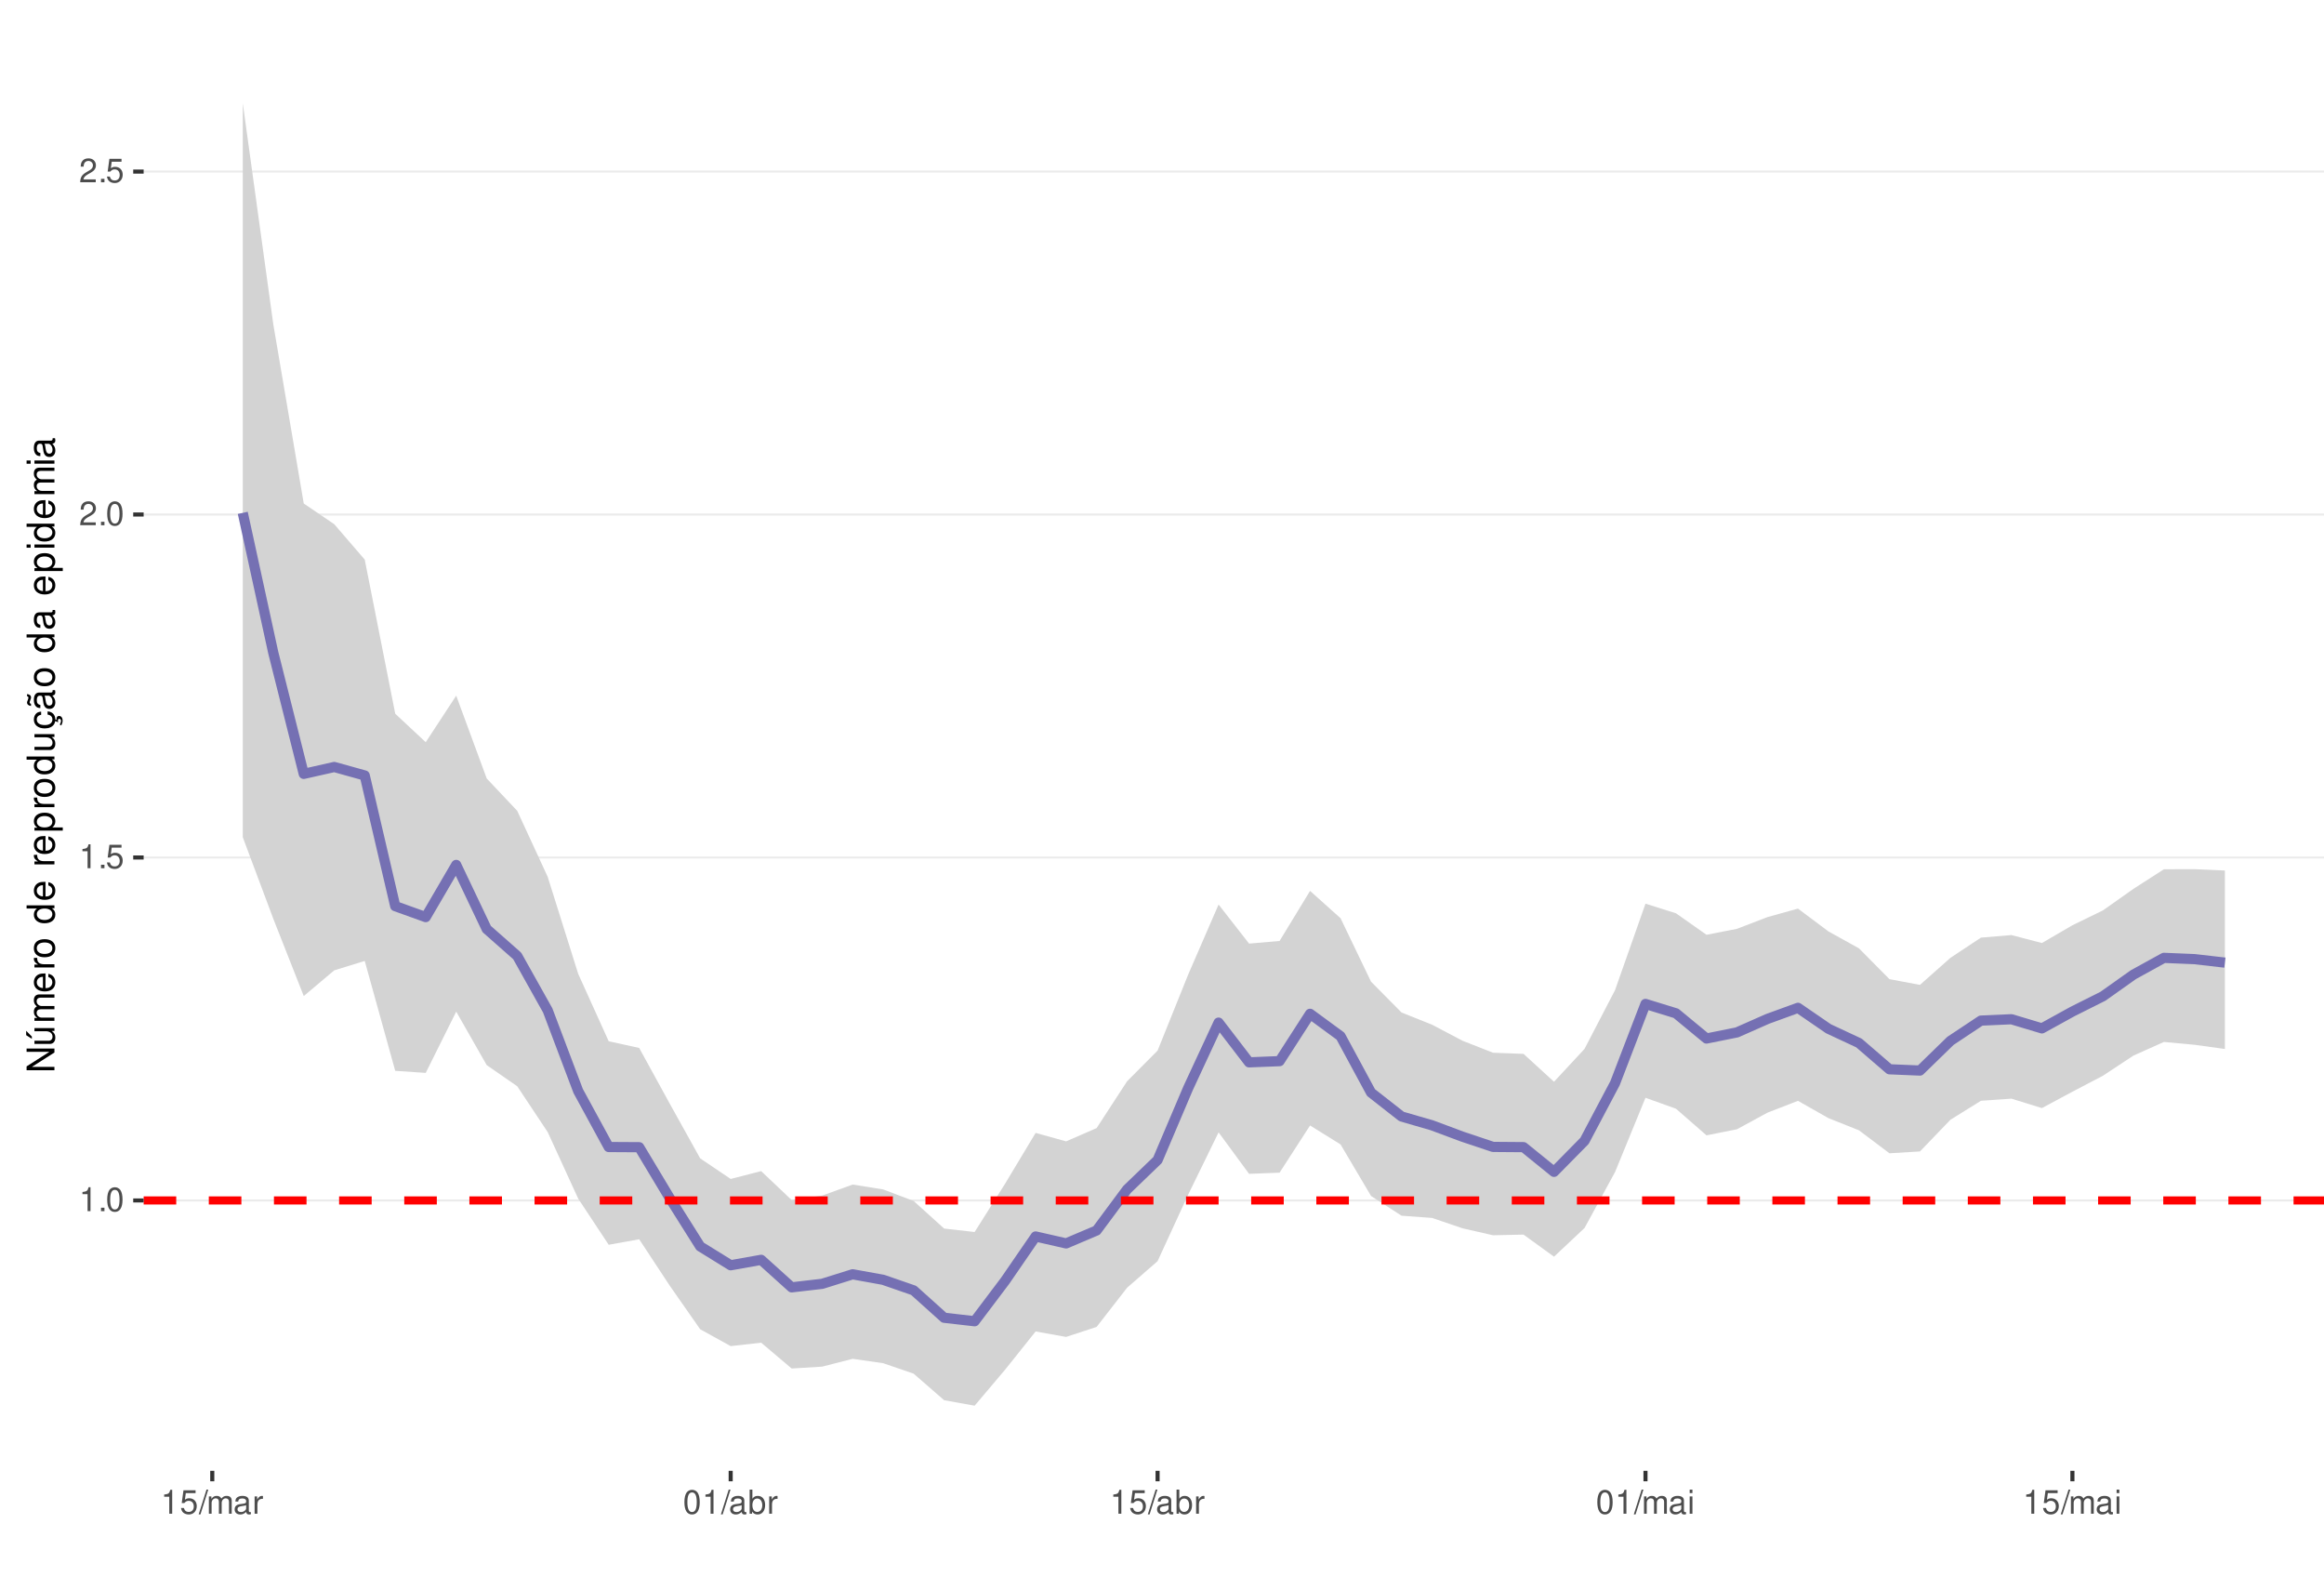
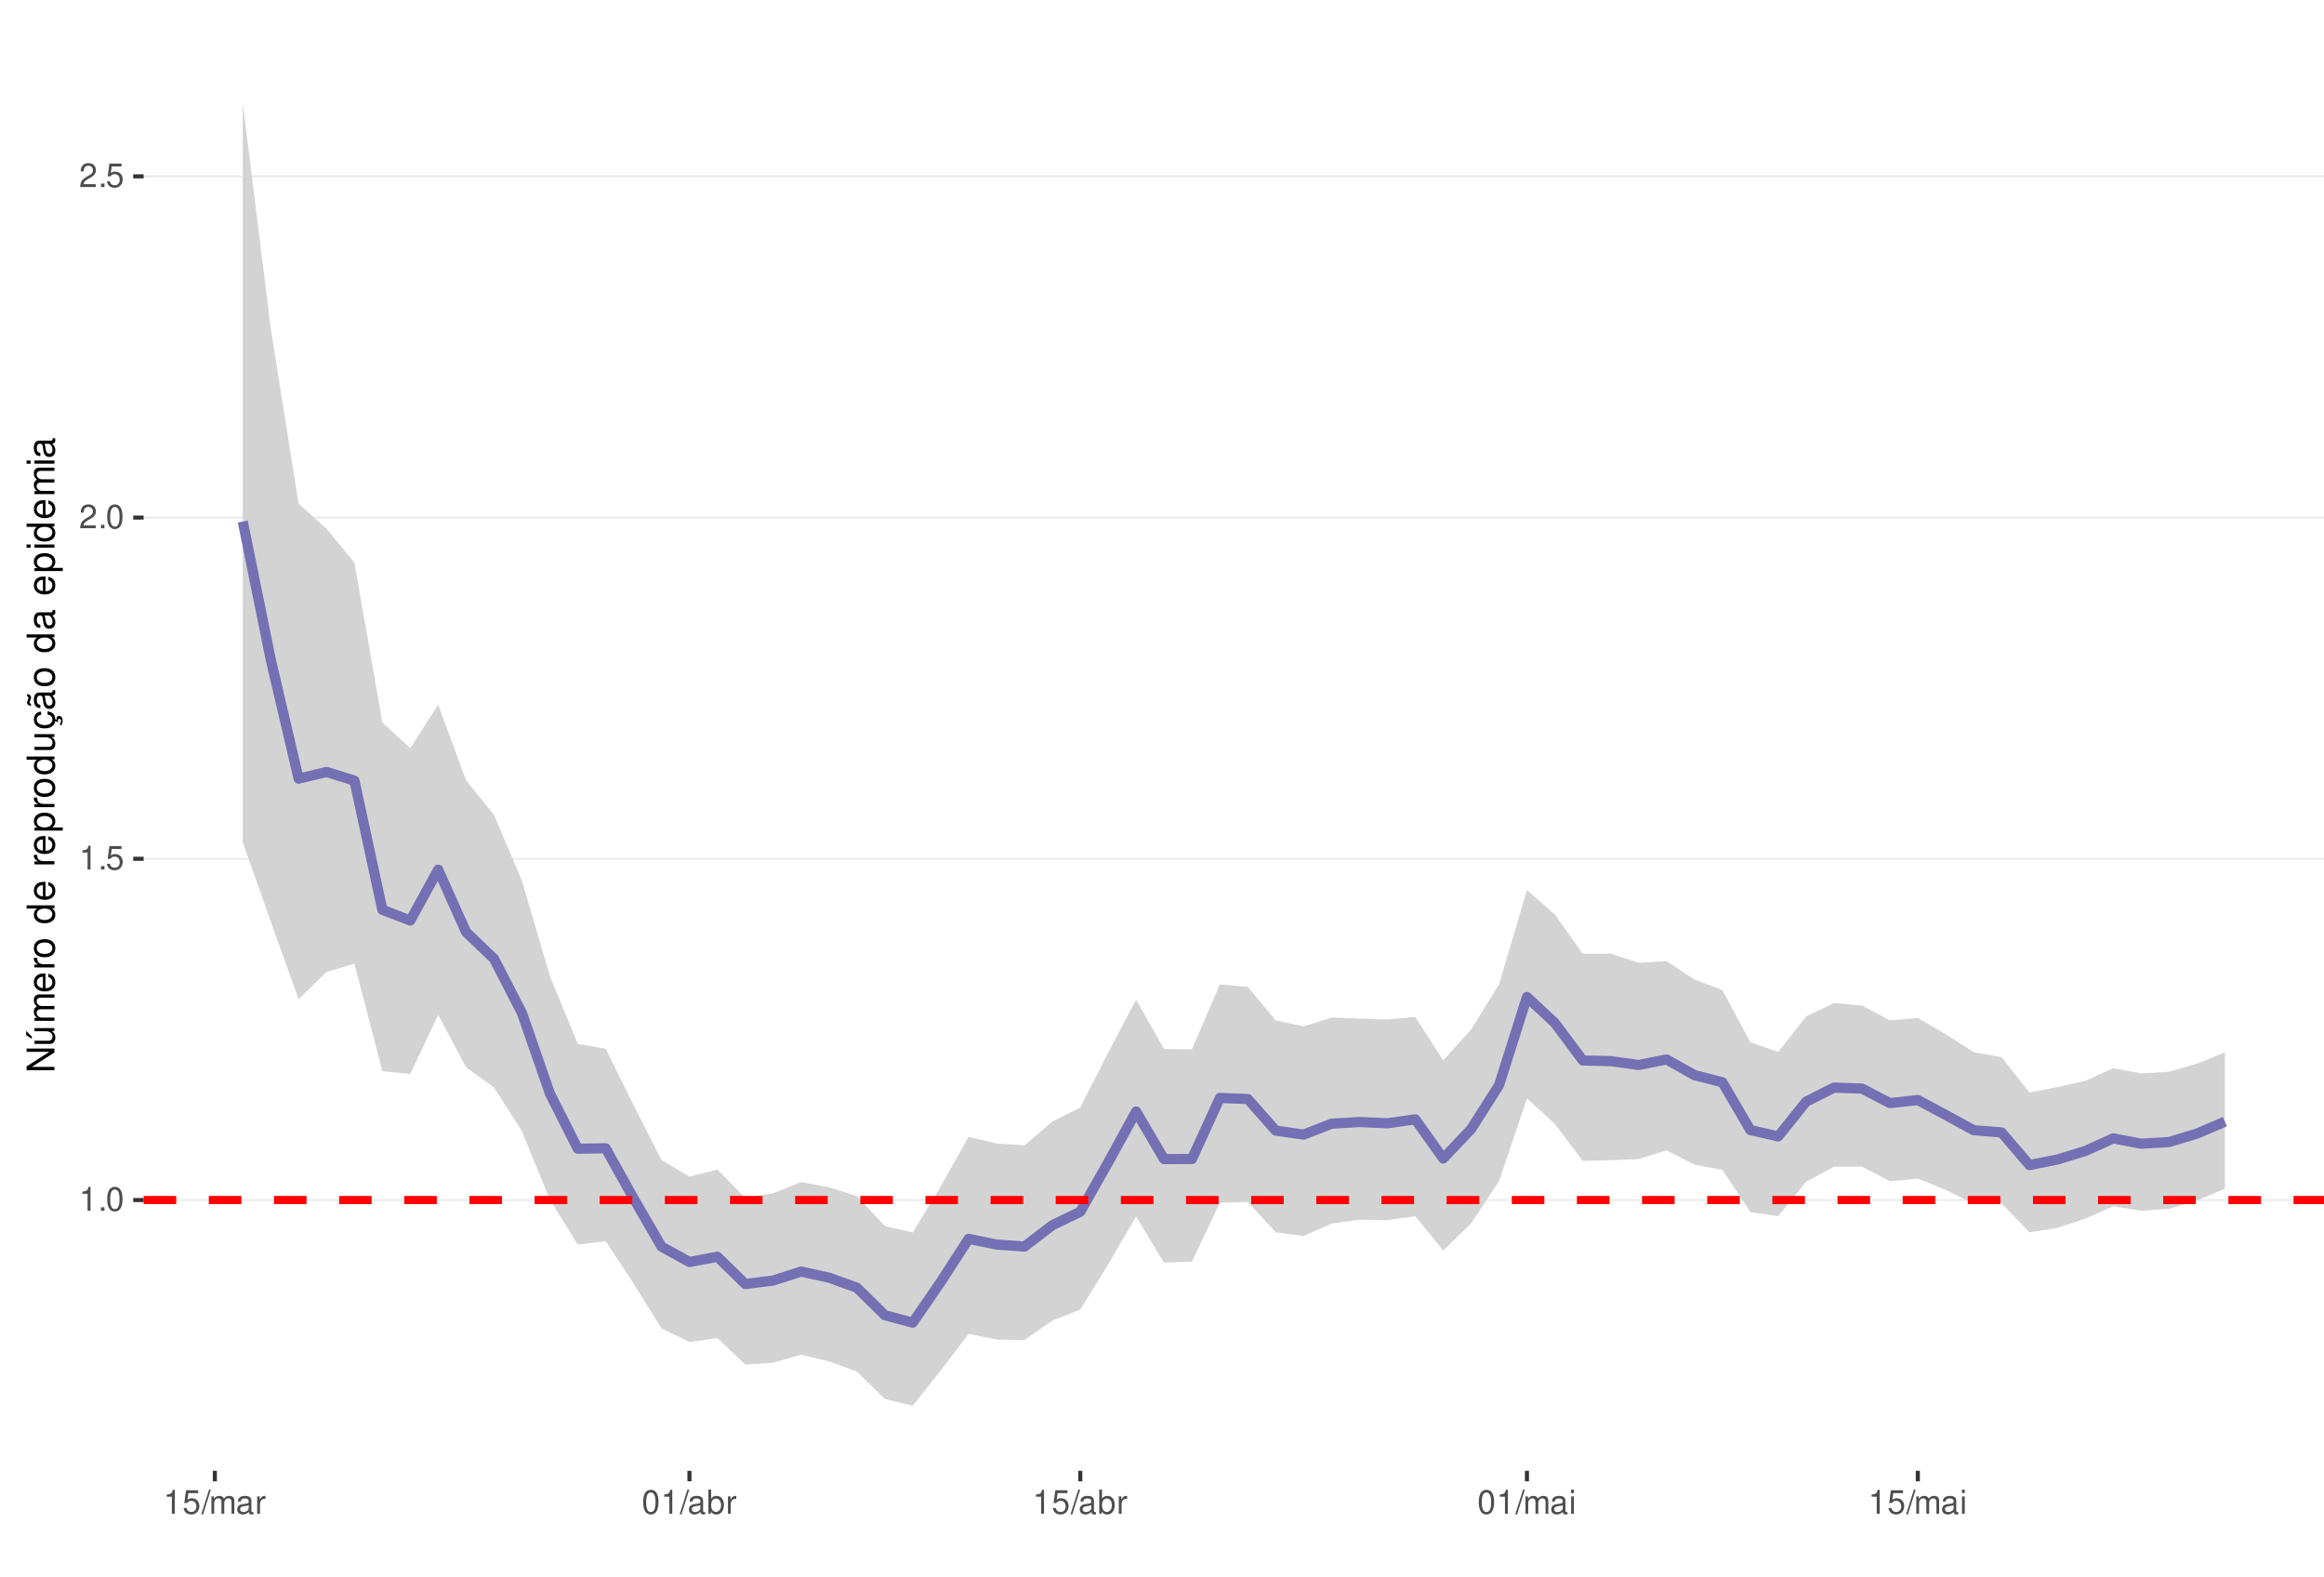
<svg xmlns="http://www.w3.org/2000/svg" xmlns:xlink="http://www.w3.org/1999/xlink" width="609pt" height="413pt" viewBox="0 0 609 413" version="1.1">
  <defs>
    <g>
      <symbol overflow="visible" id="glyph0-0">
        <path style="stroke:none;" d="" />
      </symbol>
      <symbol overflow="visible" id="glyph0-1">
        <path style="stroke:none;" d="M 2.234 -4.453 L 2.234 0 L 3 0 L 3 -6.266 L 2.5 -6.266 C 2.234 -5.297 2.062 -5.172 0.891 -5.016 L 0.891 -4.453 Z M 2.234 -4.453 " />
      </symbol>
      <symbol overflow="visible" id="glyph0-2">
        <path style="stroke:none;" d="M 1.656 -0.906 L 0.75 -0.906 L 0.75 0 L 1.656 0 Z M 1.656 -0.906 " />
      </symbol>
      <symbol overflow="visible" id="glyph0-3">
        <path style="stroke:none;" d="M 2.375 -6.266 C 1.812 -6.266 1.297 -6 0.969 -5.578 C 0.578 -5.016 0.375 -4.188 0.375 -3.031 C 0.375 -0.922 1.062 0.203 2.375 0.203 C 3.672 0.203 4.391 -0.922 4.391 -2.984 C 4.391 -4.188 4.203 -5 3.797 -5.578 C 3.469 -6 2.953 -6.266 2.375 -6.266 Z M 2.375 -5.578 C 3.203 -5.578 3.609 -4.75 3.609 -3.047 C 3.609 -1.266 3.219 -0.438 2.359 -0.438 C 1.562 -0.438 1.156 -1.297 1.156 -3.016 C 1.156 -4.75 1.562 -5.578 2.375 -5.578 Z M 2.375 -5.578 " />
      </symbol>
      <symbol overflow="visible" id="glyph0-4">
        <path style="stroke:none;" d="M 4.125 -6.141 L 0.953 -6.141 L 0.5 -2.797 L 1.188 -2.797 C 1.547 -3.219 1.844 -3.375 2.328 -3.375 C 3.156 -3.375 3.656 -2.797 3.656 -1.891 C 3.656 -1.016 3.156 -0.469 2.312 -0.469 C 1.656 -0.469 1.25 -0.812 1.062 -1.5 L 0.297 -1.5 C 0.406 -1 0.5 -0.766 0.672 -0.531 C 1.016 -0.062 1.641 0.203 2.344 0.203 C 3.578 0.203 4.438 -0.703 4.438 -2 C 4.438 -3.219 3.641 -4.047 2.453 -4.047 C 2.031 -4.047 1.672 -3.938 1.328 -3.672 L 1.562 -5.391 L 4.125 -5.391 Z M 4.125 -6.141 " />
      </symbol>
      <symbol overflow="visible" id="glyph0-5">
        <path style="stroke:none;" d="M 4.375 -0.75 L 1.156 -0.75 C 1.234 -1.266 1.5 -1.594 2.266 -2.062 L 3.125 -2.547 C 3.984 -3.016 4.422 -3.656 4.422 -4.438 C 4.422 -4.953 4.219 -5.438 3.859 -5.781 C 3.484 -6.109 3.031 -6.266 2.453 -6.266 C 1.672 -6.266 1.094 -5.984 0.766 -5.438 C 0.547 -5.109 0.453 -4.719 0.438 -4.094 L 1.188 -4.094 C 1.219 -4.516 1.266 -4.766 1.375 -4.984 C 1.578 -5.359 1.969 -5.594 2.438 -5.594 C 3.125 -5.594 3.641 -5.094 3.641 -4.422 C 3.641 -3.906 3.359 -3.484 2.812 -3.172 L 2.016 -2.703 C 0.734 -1.969 0.359 -1.375 0.297 -0.016 L 4.375 -0.016 Z M 4.375 -0.75 " />
      </symbol>
      <symbol overflow="visible" id="glyph0-6">
        <path style="stroke:none;" d="M 1.984 -6.312 L -0.062 0.172 L 0.406 0.172 L 2.453 -6.312 Z M 1.984 -6.312 " />
      </symbol>
      <symbol overflow="visible" id="glyph0-7">
        <path style="stroke:none;" d="M 0.609 -4.531 L 0.609 0 L 1.328 0 L 1.328 -2.844 C 1.328 -3.5 1.812 -4.031 2.391 -4.031 C 2.938 -4.031 3.234 -3.703 3.234 -3.125 L 3.234 0 L 3.969 0 L 3.969 -2.844 C 3.969 -3.5 4.438 -4.031 5.031 -4.031 C 5.562 -4.031 5.875 -3.703 5.875 -3.125 L 5.875 0 L 6.594 0 L 6.594 -3.406 C 6.594 -4.219 6.125 -4.672 5.281 -4.672 C 4.672 -4.672 4.312 -4.484 3.891 -3.969 C 3.625 -4.453 3.25 -4.672 2.672 -4.672 C 2.062 -4.672 1.656 -4.438 1.266 -3.891 L 1.266 -4.531 Z M 0.609 -4.531 " />
      </symbol>
      <symbol overflow="visible" id="glyph0-8">
        <path style="stroke:none;" d="M 4.625 -0.422 C 4.547 -0.406 4.516 -0.406 4.469 -0.406 C 4.219 -0.406 4.078 -0.531 4.078 -0.766 L 4.078 -3.422 C 4.078 -4.234 3.5 -4.672 2.375 -4.672 C 1.719 -4.672 1.188 -4.469 0.875 -4.141 C 0.672 -3.906 0.578 -3.641 0.562 -3.188 L 1.297 -3.188 C 1.344 -3.75 1.672 -4 2.359 -4 C 3.016 -4 3.375 -3.75 3.375 -3.328 L 3.375 -3.141 C 3.359 -2.828 3.203 -2.703 2.609 -2.625 C 1.594 -2.5 1.438 -2.469 1.156 -2.359 C 0.625 -2.125 0.359 -1.734 0.359 -1.141 C 0.359 -0.312 0.938 0.203 1.859 0.203 C 2.422 0.203 2.875 0 3.391 -0.469 C 3.438 0 3.672 0.203 4.141 0.203 C 4.297 0.203 4.391 0.188 4.625 0.125 Z M 3.375 -1.422 C 3.375 -1.188 3.297 -1.031 3.078 -0.844 C 2.781 -0.578 2.438 -0.438 2.016 -0.438 C 1.453 -0.438 1.109 -0.703 1.109 -1.156 C 1.109 -1.641 1.422 -1.875 2.203 -1.984 C 2.984 -2.094 3.125 -2.125 3.375 -2.234 Z M 3.375 -1.422 " />
      </symbol>
      <symbol overflow="visible" id="glyph0-9">
        <path style="stroke:none;" d="M 0.594 -4.531 L 0.594 0 L 1.328 0 L 1.328 -2.359 C 1.328 -3.438 1.781 -3.938 2.781 -3.906 L 2.781 -4.641 C 2.656 -4.656 2.594 -4.672 2.5 -4.672 C 2.031 -4.672 1.672 -4.391 1.266 -3.719 L 1.266 -4.531 Z M 0.594 -4.531 " />
      </symbol>
      <symbol overflow="visible" id="glyph0-10">
        <path style="stroke:none;" d="M 0.469 -6.312 L 0.469 0 L 1.109 0 L 1.109 -0.578 C 1.469 -0.047 1.922 0.203 2.547 0.203 C 3.75 0.203 4.531 -0.781 4.531 -2.281 C 4.531 -3.75 3.797 -4.672 2.594 -4.672 C 1.969 -4.672 1.531 -4.438 1.188 -3.922 L 1.188 -6.312 Z M 2.453 -3.984 C 3.25 -3.984 3.781 -3.297 3.781 -2.203 C 3.781 -1.172 3.234 -0.469 2.453 -0.469 C 1.672 -0.469 1.188 -1.172 1.188 -2.234 C 1.188 -3.297 1.672 -3.984 2.453 -3.984 Z M 2.453 -3.984 " />
      </symbol>
      <symbol overflow="visible" id="glyph0-11">
        <path style="stroke:none;" d="M 1.297 -4.531 L 0.578 -4.531 L 0.578 0 L 1.297 0 Z M 1.297 -6.312 L 0.578 -6.312 L 0.578 -5.406 L 1.297 -5.406 Z M 1.297 -6.312 " />
      </symbol>
      <symbol overflow="visible" id="glyph1-0">
        <path style="stroke:none;" d="" />
      </symbol>
      <symbol overflow="visible" id="glyph1-1">
        <path style="stroke:none;" d="M -7.297 -6.453 L -7.297 -5.578 L -1.328 -5.578 L -7.297 -1.766 L -7.297 -0.766 L 0 -0.766 L 0 -1.641 L -5.906 -1.641 L 0 -5.406 L 0 -6.453 Z M -7.297 -6.453 " />
      </symbol>
      <symbol overflow="visible" id="glyph1-2">
        <path style="stroke:none;" d="M 0 -4.812 L -5.234 -4.812 L -5.234 -3.984 L -2.266 -3.984 C -1.203 -3.984 -0.5 -3.438 -0.5 -2.562 C -0.5 -1.906 -0.906 -1.484 -1.531 -1.484 L -5.234 -1.484 L -5.234 -0.656 L -1.203 -0.656 C -0.328 -0.656 0.234 -1.297 0.234 -2.312 C 0.234 -3.094 -0.047 -3.578 -0.734 -4.062 L 0 -4.062 Z M -7.406 -2.953 L -5.922 -2 L -5.922 -2.594 L -7.406 -4.094 Z M -7.406 -2.953 " />
      </symbol>
      <symbol overflow="visible" id="glyph1-3">
        <path style="stroke:none;" d="M -5.234 -0.703 L 0 -0.703 L 0 -1.547 L -3.297 -1.547 C -4.047 -1.547 -4.656 -2.094 -4.656 -2.766 C -4.656 -3.391 -4.281 -3.734 -3.609 -3.734 L 0 -3.734 L 0 -4.578 L -3.297 -4.578 C -4.047 -4.578 -4.656 -5.125 -4.656 -5.812 C -4.656 -6.422 -4.266 -6.781 -3.609 -6.781 L 0 -6.781 L 0 -7.625 L -3.938 -7.625 C -4.875 -7.625 -5.391 -7.078 -5.391 -6.094 C -5.391 -5.406 -5.188 -4.984 -4.594 -4.484 C -5.156 -4.188 -5.391 -3.766 -5.391 -3.078 C -5.391 -2.375 -5.125 -1.906 -4.5 -1.469 L -5.234 -1.469 Z M -5.234 -0.703 " />
      </symbol>
      <symbol overflow="visible" id="glyph1-4">
        <path style="stroke:none;" d="M -2.344 -5.125 C -3.141 -5.125 -3.625 -5.062 -4.016 -4.922 C -4.875 -4.578 -5.391 -3.781 -5.391 -2.797 C -5.391 -1.344 -4.281 -0.406 -2.547 -0.406 C -0.812 -0.406 0.234 -1.297 0.234 -2.781 C 0.234 -3.984 -0.453 -4.812 -1.594 -5.016 L -1.594 -4.188 C -0.906 -3.953 -0.547 -3.484 -0.547 -2.812 C -0.547 -2.281 -0.781 -1.828 -1.219 -1.547 C -1.516 -1.344 -1.812 -1.281 -2.344 -1.266 Z M -3.016 -1.297 C -3.984 -1.359 -4.625 -1.953 -4.625 -2.797 C -4.625 -3.641 -3.953 -4.234 -3.016 -4.234 Z M -3.016 -1.297 " />
      </symbol>
      <symbol overflow="visible" id="glyph1-5">
        <path style="stroke:none;" d="M -5.234 -0.688 L 0 -0.688 L 0 -1.531 L -2.719 -1.531 C -3.984 -1.547 -4.547 -2.062 -4.516 -3.203 L -5.359 -3.203 C -5.375 -3.062 -5.391 -2.984 -5.391 -2.891 C -5.391 -2.344 -5.062 -1.938 -4.297 -1.453 L -5.234 -1.453 Z M -5.234 -0.688 " />
      </symbol>
      <symbol overflow="visible" id="glyph1-6">
        <path style="stroke:none;" d="M -5.391 -2.719 C -5.391 -1.234 -4.344 -0.359 -2.578 -0.359 C -0.812 -0.359 0.234 -1.234 0.234 -2.734 C 0.234 -4.203 -0.812 -5.094 -2.547 -5.094 C -4.359 -5.094 -5.391 -4.234 -5.391 -2.719 Z M -4.625 -2.734 C -4.625 -3.672 -3.844 -4.234 -2.547 -4.234 C -1.312 -4.234 -0.547 -3.656 -0.547 -2.734 C -0.547 -1.797 -1.312 -1.234 -2.578 -1.234 C -3.844 -1.234 -4.625 -1.797 -4.625 -2.734 Z M -4.625 -2.734 " />
      </symbol>
      <symbol overflow="visible" id="glyph1-7">
        <path style="stroke:none;" d="" />
      </symbol>
      <symbol overflow="visible" id="glyph1-8">
        <path style="stroke:none;" d="M -7.297 -4.953 L -7.297 -4.125 L -4.578 -4.125 C -5.109 -3.766 -5.391 -3.203 -5.391 -2.516 C -5.391 -1.156 -4.297 -0.266 -2.625 -0.266 C -0.859 -0.266 0.234 -1.125 0.234 -2.547 C 0.234 -3.266 -0.047 -3.766 -0.688 -4.203 L 0 -4.203 L 0 -4.953 Z M -4.609 -2.656 C -4.609 -3.547 -3.812 -4.125 -2.562 -4.125 C -1.344 -4.125 -0.547 -3.547 -0.547 -2.656 C -0.547 -1.734 -1.359 -1.125 -2.578 -1.125 C -3.797 -1.125 -4.609 -1.734 -4.609 -2.656 Z M -4.609 -2.656 " />
      </symbol>
      <symbol overflow="visible" id="glyph1-9">
        <path style="stroke:none;" d="M 2.188 -0.547 L 2.188 -1.375 L -0.547 -1.375 C -0.016 -1.812 0.234 -2.312 0.234 -2.984 C 0.234 -4.344 -0.859 -5.234 -2.531 -5.234 C -4.297 -5.234 -5.391 -4.375 -5.391 -2.984 C -5.391 -2.266 -5.062 -1.703 -4.453 -1.312 L -5.234 -1.312 L -5.234 -0.547 Z M -4.609 -2.844 C -4.609 -3.766 -3.797 -4.359 -2.547 -4.359 C -1.359 -4.359 -0.547 -3.75 -0.547 -2.844 C -0.547 -1.953 -1.344 -1.375 -2.578 -1.375 C -3.812 -1.375 -4.609 -1.953 -4.609 -2.844 Z M -4.609 -2.844 " />
      </symbol>
      <symbol overflow="visible" id="glyph1-10">
        <path style="stroke:none;" d="M 0 -4.812 L -5.234 -4.812 L -5.234 -3.984 L -2.266 -3.984 C -1.203 -3.984 -0.5 -3.438 -0.5 -2.562 C -0.5 -1.906 -0.906 -1.484 -1.531 -1.484 L -5.234 -1.484 L -5.234 -0.656 L -1.203 -0.656 C -0.328 -0.656 0.234 -1.297 0.234 -2.312 C 0.234 -3.094 -0.047 -3.578 -0.734 -4.062 L 0 -4.062 Z M 0 -4.812 " />
      </symbol>
      <symbol overflow="visible" id="glyph1-11">
        <path style="stroke:none;" d="M 0.234 -2.641 C 0.234 -3.875 -0.547 -4.703 -1.797 -4.766 L -1.797 -3.938 C -0.953 -3.797 -0.531 -3.359 -0.531 -2.656 C -0.531 -1.734 -1.281 -1.188 -2.516 -1.188 C -3.844 -1.188 -4.625 -1.719 -4.625 -2.625 C -4.625 -3.328 -4.203 -3.766 -3.484 -3.875 L -3.484 -4.703 C -3.984 -4.672 -4.312 -4.562 -4.609 -4.359 C -5.094 -4 -5.391 -3.375 -5.391 -2.641 C -5.391 -1.219 -4.266 -0.312 -2.531 -0.312 C -1.469 -0.312 -0.625 -0.672 -0.156 -1.312 C 0.047 -1.594 0.125 -1.812 0.203 -2.25 L 0.922 -1.938 L 0.984 -2.062 C 0.938 -2.188 0.906 -2.25 0.906 -2.375 C 0.906 -2.656 1.047 -2.828 1.281 -2.828 C 1.547 -2.828 1.734 -2.594 1.734 -2.297 C 1.734 -2.031 1.672 -1.844 1.438 -1.406 L 1.406 -1.312 L 1.812 -1.094 C 2.078 -1.75 2.141 -1.953 2.141 -2.344 C 2.141 -3.109 1.781 -3.578 1.203 -3.578 C 0.781 -3.578 0.547 -3.297 0.547 -2.797 C 0.547 -2.703 0.547 -2.641 0.562 -2.516 Z M 0.234 -2.641 " />
      </symbol>
      <symbol overflow="visible" id="glyph1-12">
        <path style="stroke:none;" d="M -0.484 -5.344 C -0.469 -5.266 -0.469 -5.219 -0.469 -5.172 C -0.469 -4.875 -0.625 -4.719 -0.875 -4.719 L -3.953 -4.719 C -4.891 -4.719 -5.391 -4.047 -5.391 -2.75 C -5.391 -1.984 -5.172 -1.375 -4.781 -1.016 C -4.516 -0.766 -4.203 -0.672 -3.688 -0.656 L -3.688 -1.484 C -4.328 -1.562 -4.625 -1.938 -4.625 -2.719 C -4.625 -3.484 -4.344 -3.891 -3.844 -3.891 L -3.625 -3.891 C -3.266 -3.875 -3.125 -3.703 -3.047 -3.016 C -2.891 -1.844 -2.844 -1.656 -2.719 -1.344 C -2.453 -0.734 -2 -0.422 -1.312 -0.422 C -0.375 -0.422 0.234 -1.078 0.234 -2.141 C 0.234 -2.797 0 -3.328 -0.547 -3.922 C 0 -3.984 0.234 -4.234 0.234 -4.781 C 0.234 -4.953 0.203 -5.062 0.141 -5.344 Z M -1.656 -3.891 C -1.375 -3.891 -1.203 -3.812 -0.969 -3.562 C -0.656 -3.219 -0.5 -2.812 -0.5 -2.312 C -0.5 -1.672 -0.812 -1.297 -1.344 -1.297 C -1.891 -1.297 -2.172 -1.656 -2.297 -2.547 C -2.422 -3.438 -2.453 -3.609 -2.594 -3.891 Z M -7.172 -3.75 C -6.922 -3.672 -6.812 -3.547 -6.812 -3.375 C -6.812 -3.25 -6.875 -2.984 -6.984 -2.734 C -7.156 -2.312 -7.172 -2.25 -7.172 -2.047 C -7.172 -1.594 -6.797 -1.297 -6.141 -1.188 L -6.141 -1.766 C -6.375 -1.812 -6.5 -1.938 -6.5 -2.094 C -6.5 -2.203 -6.469 -2.344 -6.375 -2.578 C -6.156 -3.156 -6.125 -3.234 -6.125 -3.438 C -6.125 -3.922 -6.484 -4.219 -7.172 -4.312 Z M -7.172 -3.75 " />
      </symbol>
      <symbol overflow="visible" id="glyph1-13">
        <path style="stroke:none;" d="M -0.484 -5.344 C -0.469 -5.266 -0.469 -5.219 -0.469 -5.172 C -0.469 -4.875 -0.625 -4.719 -0.875 -4.719 L -3.953 -4.719 C -4.891 -4.719 -5.391 -4.047 -5.391 -2.75 C -5.391 -1.984 -5.172 -1.375 -4.781 -1.016 C -4.516 -0.766 -4.203 -0.672 -3.688 -0.656 L -3.688 -1.484 C -4.328 -1.562 -4.625 -1.938 -4.625 -2.719 C -4.625 -3.484 -4.344 -3.891 -3.844 -3.891 L -3.625 -3.891 C -3.266 -3.875 -3.125 -3.703 -3.047 -3.016 C -2.891 -1.844 -2.844 -1.656 -2.719 -1.344 C -2.453 -0.734 -2 -0.422 -1.312 -0.422 C -0.375 -0.422 0.234 -1.078 0.234 -2.141 C 0.234 -2.797 0 -3.328 -0.547 -3.922 C 0 -3.984 0.234 -4.234 0.234 -4.781 C 0.234 -4.953 0.203 -5.062 0.141 -5.344 Z M -1.656 -3.891 C -1.375 -3.891 -1.203 -3.812 -0.969 -3.562 C -0.656 -3.219 -0.5 -2.812 -0.5 -2.312 C -0.5 -1.672 -0.812 -1.297 -1.344 -1.297 C -1.891 -1.297 -2.172 -1.656 -2.297 -2.547 C -2.422 -3.438 -2.453 -3.609 -2.594 -3.891 Z M -1.656 -3.891 " />
      </symbol>
      <symbol overflow="visible" id="glyph1-14">
        <path style="stroke:none;" d="M -5.234 -1.5 L -5.234 -0.672 L 0 -0.672 L 0 -1.5 Z M -7.297 -1.5 L -7.297 -0.656 L -6.234 -0.656 L -6.234 -1.5 Z M -7.297 -1.5 " />
      </symbol>
    </g>
    <clipPath id="clip1">
      <path d="M 37.645 9.961 L 609 9.961 L 609 385.328 L 37.645 385.328 Z M 37.645 9.961 " />
    </clipPath>
    <clipPath id="clip2">
      <path d="M 37.645 314 L 609 314 L 609 315 L 37.645 315 Z M 37.645 314 " />
    </clipPath>
    <clipPath id="clip3">
-       <path d="M 37.645 224 L 609 224 L 609 225 L 37.645 225 Z M 37.645 224 " />
+       <path d="M 37.645 224 L 609 224 L 609 226 L 37.645 226 Z M 37.645 224 " />
    </clipPath>
    <clipPath id="clip4">
-       <path d="M 37.645 134 L 609 134 L 609 136 L 37.645 136 Z M 37.645 134 " />
+       <path d="M 37.645 135 L 609 135 L 609 136 L 37.645 136 Z M 37.645 135 " />
    </clipPath>
    <clipPath id="clip5">
-       <path d="M 37.645 44 L 609 44 L 609 46 L 37.645 46 Z M 37.645 44 " />
+       <path d="M 37.645 45 L 609 45 L 609 47 L 37.645 47 Z M 37.645 45 " />
    </clipPath>
    <clipPath id="clip6">
      <path d="M 37.645 313 L 609 313 L 609 316 L 37.645 316 Z M 37.645 313 " />
    </clipPath>
  </defs>
  <g id="surface162">
    <rect x="0" y="0" width="609" height="413" style="fill:rgb(100%,100%,100%);fill-opacity:1;stroke:none;" />
    <rect x="0" y="0" width="609" height="413" style="fill:rgb(100%,100%,100%);fill-opacity:1;stroke:none;" />
    <path style="fill:none;stroke-width:1.067;stroke-linecap:round;stroke-linejoin:round;stroke:rgb(100%,100%,100%);stroke-opacity:1;stroke-miterlimit:10;" d="M 0 413 L 609 413 L 609 0 L 0 0 Z M 0 413 " />
    <g clip-path="url(#clip1)" clip-rule="nonzero">
      <path style=" stroke:none;fill-rule:nonzero;fill:rgb(100%,100%,100%);fill-opacity:1;" d="M 37.645 385.328 L 609 385.328 L 609 9.961 L 37.645 9.961 Z M 37.645 385.328 " />
    </g>
    <g clip-path="url(#clip2)" clip-rule="nonzero">
-       <path style="fill:none;stroke-width:0.533;stroke-linecap:butt;stroke-linejoin:round;stroke:rgb(92.157%,92.157%,92.157%);stroke-opacity:1;stroke-miterlimit:10;" d="M 37.645 314.496 L 609 314.496 " />
+       <path style="fill:none;stroke-width:0.533;stroke-linecap:butt;stroke-linejoin:round;stroke:rgb(92.157%,92.157%,92.157%);stroke-opacity:1;stroke-miterlimit:10;" d="M 37.645 314.391 L 609 314.391 " />
    </g>
    <g clip-path="url(#clip3)" clip-rule="nonzero">
-       <path style="fill:none;stroke-width:0.533;stroke-linecap:butt;stroke-linejoin:round;stroke:rgb(92.157%,92.157%,92.157%);stroke-opacity:1;stroke-miterlimit:10;" d="M 37.645 224.648 L 609 224.648 " />
+       <path style="fill:none;stroke-width:0.533;stroke-linecap:butt;stroke-linejoin:round;stroke:rgb(92.157%,92.157%,92.157%);stroke-opacity:1;stroke-miterlimit:10;" d="M 37.645 224.992 L 609 224.992 " />
    </g>
    <g clip-path="url(#clip4)" clip-rule="nonzero">
-       <path style="fill:none;stroke-width:0.533;stroke-linecap:butt;stroke-linejoin:round;stroke:rgb(92.157%,92.157%,92.157%);stroke-opacity:1;stroke-miterlimit:10;" d="M 37.645 134.797 L 609 134.797 " />
+       <path style="fill:none;stroke-width:0.533;stroke-linecap:butt;stroke-linejoin:round;stroke:rgb(92.157%,92.157%,92.157%);stroke-opacity:1;stroke-miterlimit:10;" d="M 37.645 135.598 L 609 135.598 " />
    </g>
    <g clip-path="url(#clip5)" clip-rule="nonzero">
-       <path style="fill:none;stroke-width:0.533;stroke-linecap:butt;stroke-linejoin:round;stroke:rgb(92.157%,92.157%,92.157%);stroke-opacity:1;stroke-miterlimit:10;" d="M 37.645 44.949 L 609 44.949 " />
-     </g>
-     <path style=" stroke:none;fill-rule:nonzero;fill:rgb(82.745%,82.745%,82.745%);fill-opacity:1;" d="M 63.617 27.023 L 71.605 84.883 L 79.598 131.91 L 87.59 137.332 L 95.578 146.605 L 103.57 186.977 L 111.562 194.441 L 119.551 182.25 L 127.543 203.949 L 135.535 212.418 L 143.527 229.723 L 151.516 255.129 L 159.508 272.785 L 167.5 274.547 L 175.488 289.105 L 183.48 303.473 L 191.473 308.863 L 199.461 306.812 L 207.453 314.387 L 215.445 313.227 L 223.434 310.332 L 231.426 311.609 L 239.418 314.633 L 247.41 321.859 L 255.398 322.766 L 263.391 310.094 L 271.383 296.801 L 279.371 299.016 L 287.363 295.543 L 295.355 283.273 L 303.344 275.238 L 311.336 255.383 L 319.328 236.969 L 327.316 247.207 L 335.309 246.516 L 343.301 233.398 L 351.289 240.559 L 359.281 257.188 L 367.273 265.254 L 375.266 268.453 L 383.254 272.656 L 391.246 275.793 L 399.238 276.094 L 407.227 283.402 L 415.219 274.793 L 423.211 259.41 L 431.199 236.746 L 439.191 239.266 L 447.184 244.895 L 455.172 243.336 L 463.164 240.262 L 471.156 238.039 L 479.148 244.02 L 487.137 248.449 L 495.129 256.52 L 503.121 258.023 L 511.109 250.934 L 519.102 245.641 L 527.094 244.973 L 535.082 247.055 L 543.074 242.402 L 551.066 238.508 L 559.055 232.867 L 567.047 227.734 L 575.039 227.711 L 583.031 228.062 L 583.031 274.809 L 575.039 273.715 L 567.047 272.969 L 559.055 276.551 L 551.066 281.824 L 543.074 286.008 L 535.082 290.301 L 527.094 287.828 L 519.102 288.383 L 511.109 293.352 L 503.121 301.656 L 495.129 302.141 L 487.137 296.117 L 479.148 292.938 L 471.156 288.398 L 463.164 291.496 L 455.172 295.848 L 447.184 297.438 L 439.191 290.465 L 431.199 287.598 L 423.211 307.074 L 415.219 321.719 L 407.227 329.227 L 399.238 323.445 L 391.246 323.617 L 383.254 321.793 L 375.266 319.078 L 367.273 318.492 L 359.281 313.328 L 351.289 299.82 L 343.301 294.852 L 335.309 307.219 L 327.316 307.523 L 319.328 296.656 L 311.336 313.016 L 303.344 330.398 L 295.355 337.359 L 287.363 347.629 L 279.371 350.25 L 271.383 348.82 L 263.391 358.824 L 255.398 368.266 L 247.41 366.832 L 239.418 359.875 L 231.426 357.133 L 223.434 355.988 L 215.445 358.035 L 207.453 358.523 L 199.461 351.758 L 191.473 352.656 L 183.48 348.238 L 175.488 336.801 L 167.5 324.668 L 159.508 326.105 L 151.516 314.02 L 143.527 296.594 L 135.535 284.574 L 127.543 279.043 L 119.551 265.027 L 111.562 281.078 L 103.57 280.543 L 95.578 251.75 L 87.59 254.211 L 79.598 260.945 L 71.605 240.664 L 63.617 219.324 Z M 63.617 27.023 " />
-     <path style="fill:none;stroke-width:2.667;stroke-linecap:butt;stroke-linejoin:round;stroke:rgb(45.882%,43.922%,70.196%);stroke-opacity:1;stroke-miterlimit:10;" d="M 63.617 134.359 L 71.605 170.965 L 79.598 202.742 L 87.59 200.938 L 95.578 203.16 L 103.57 237.395 L 111.562 240.266 L 119.551 226.59 L 127.543 243.391 L 135.535 250.438 L 143.527 264.707 L 151.516 285.84 L 159.508 300.5 L 167.5 300.547 L 175.488 313.852 L 183.48 326.535 L 191.473 331.477 L 199.461 330.051 L 207.453 337.262 L 215.445 336.34 L 223.434 333.84 L 231.426 335.285 L 239.418 338.051 L 247.41 345.23 L 255.398 346.141 L 263.391 335.551 L 271.383 323.93 L 279.371 325.754 L 287.363 322.363 L 295.355 311.598 L 303.344 303.91 L 311.336 285.105 L 319.328 267.906 L 327.316 278.316 L 335.309 278 L 343.301 265.598 L 351.289 271.461 L 359.281 286.238 L 367.273 292.5 L 375.266 294.82 L 383.254 297.797 L 391.246 300.469 L 399.238 300.531 L 407.227 307.004 L 415.219 298.891 L 423.211 283.785 L 431.199 263.012 L 439.191 265.473 L 447.184 272.074 L 455.172 270.469 L 463.164 266.938 L 471.156 264.031 L 479.148 269.516 L 487.137 273.246 L 495.129 280.133 L 503.121 280.465 L 511.109 272.691 L 519.102 267.379 L 527.094 267.023 L 535.082 269.418 L 543.074 265.012 L 551.066 261.004 L 559.055 255.34 L 567.047 250.941 L 575.039 251.273 L 583.031 252.191 " />
+       <path style="fill:none;stroke-width:0.533;stroke-linecap:butt;stroke-linejoin:round;stroke:rgb(92.157%,92.157%,92.157%);stroke-opacity:1;stroke-miterlimit:10;" d="M 37.645 46.199 L 609 46.199 " />
+     </g>
+     <path style=" stroke:none;fill-rule:nonzero;fill:rgb(82.745%,82.745%,82.745%);fill-opacity:1;" d="M 63.617 27.023 L 70.93 85.887 L 78.246 131.938 L 85.562 138.52 L 92.879 147.41 L 100.195 189.25 L 107.512 196 L 114.824 184.629 L 122.141 204.434 L 129.457 213.5 L 136.773 230.734 L 144.09 255.691 L 151.402 273.473 L 158.719 274.742 L 166.035 289.508 L 173.352 303.926 L 180.668 308.254 L 187.98 306.406 L 195.297 313.793 L 202.613 312.605 L 209.93 309.676 L 217.246 311.055 L 224.562 313.383 L 231.875 321.18 L 239.191 322.902 L 246.508 310.824 L 253.824 297.832 L 261.141 299.566 L 268.453 300.07 L 275.77 293.832 L 283.086 290.141 L 290.402 275.77 L 297.719 261.906 L 305.035 274.84 L 312.348 274.887 L 319.664 257.895 L 326.98 258.539 L 334.297 267.324 L 341.613 268.879 L 348.926 266.578 L 356.242 266.855 L 363.559 267.086 L 370.875 266.418 L 378.191 277.801 L 385.504 269.676 L 392.82 257.887 L 400.137 233.184 L 407.453 239.594 L 414.77 249.891 L 422.086 249.84 L 429.398 252.215 L 436.715 251.809 L 444.031 256.602 L 451.348 259.387 L 458.664 273.031 L 465.977 275.605 L 473.293 266.273 L 480.609 262.781 L 487.926 263.441 L 495.242 267.332 L 502.559 266.691 L 509.871 270.938 L 517.188 275.637 L 524.504 276.977 L 531.82 286.207 L 539.137 284.789 L 546.449 283.16 L 553.766 279.828 L 561.082 281.223 L 568.398 280.777 L 575.715 278.652 L 583.031 275.719 L 583.031 311.426 L 575.715 314.512 L 568.398 316.699 L 561.082 317.188 L 553.766 316.023 L 546.449 319.25 L 539.137 321.684 L 531.82 322.844 L 524.504 315.238 L 517.188 315.367 L 509.871 311.742 L 502.559 308.766 L 495.242 309.488 L 487.926 305.613 L 480.609 305.625 L 473.293 309.617 L 465.977 318.594 L 458.664 317.535 L 451.348 306.469 L 444.031 305.117 L 436.715 301.391 L 429.398 303.656 L 422.086 303.945 L 414.77 304.141 L 407.453 294.469 L 400.137 287.758 L 392.82 309.465 L 385.504 320.496 L 378.191 327.586 L 370.875 318.629 L 363.559 319.621 L 356.242 319.543 L 348.926 320.562 L 341.613 323.84 L 334.297 322.828 L 326.98 314.891 L 319.664 315.113 L 312.348 330.492 L 305.035 330.805 L 297.719 318.703 L 290.402 331.238 L 283.086 343.086 L 275.77 345.973 L 268.453 351.055 L 261.141 350.945 L 253.824 349.453 L 246.508 359.055 L 239.191 368.266 L 231.875 366.5 L 224.562 359.336 L 217.246 356.656 L 209.93 354.914 L 202.613 357.008 L 195.297 357.492 L 187.98 350.547 L 180.668 351.594 L 173.352 348.012 L 166.035 336.273 L 158.719 325.164 L 151.402 326.07 L 144.09 314.27 L 136.773 296.359 L 129.457 284.895 L 122.141 279.617 L 114.824 265.879 L 107.512 281.363 L 100.195 280.637 L 92.879 252.461 L 85.562 254.625 L 78.246 261.801 L 70.93 241.383 L 63.617 220.672 Z M 63.617 27.023 " />
+     <path style="fill:none;stroke-width:2.667;stroke-linecap:butt;stroke-linejoin:round;stroke:rgb(45.882%,43.922%,70.196%);stroke-opacity:1;stroke-miterlimit:10;" d="M 63.617 136.629 L 70.93 172.703 L 78.246 203.996 L 85.562 202.242 L 92.879 204.508 L 100.195 238.34 L 107.512 241.164 L 114.824 227.84 L 122.141 244.184 L 129.457 251.184 L 136.773 265.383 L 144.09 286.453 L 151.402 300.941 L 158.719 300.82 L 166.035 313.953 L 173.352 326.582 L 180.668 330.621 L 187.98 329.234 L 195.297 336.387 L 202.613 335.473 L 209.93 333.125 L 217.246 334.727 L 224.562 337.359 L 231.875 344.566 L 239.191 346.508 L 246.508 335.875 L 253.824 324.559 L 261.141 326.047 L 268.453 326.582 L 275.77 320.984 L 283.086 317.457 L 290.402 304.512 L 297.719 291.199 L 305.035 303.664 L 312.348 303.637 L 319.664 287.645 L 326.98 287.922 L 334.297 296.195 L 341.613 297.246 L 348.926 294.398 L 356.242 293.945 L 363.559 294.281 L 370.875 293.25 L 378.191 303.512 L 385.504 295.801 L 392.82 284.312 L 400.137 261.188 L 407.453 268.008 L 414.77 277.824 L 422.086 277.996 L 429.398 279.008 L 436.715 277.551 L 444.031 281.664 L 451.348 283.531 L 458.664 296.047 L 465.977 297.715 L 473.293 288.621 L 480.609 284.934 L 487.926 285.184 L 495.242 288.996 L 502.559 288.191 L 509.871 292.09 L 517.188 296.09 L 524.504 296.68 L 531.82 305.234 L 539.137 303.773 L 546.449 301.543 L 553.766 298.223 L 561.082 299.633 L 568.398 299.191 L 575.715 296.984 L 583.031 293.852 " />
    <g clip-path="url(#clip6)" clip-rule="nonzero">
-       <path style="fill:none;stroke-width:2.134;stroke-linecap:butt;stroke-linejoin:round;stroke:rgb(100%,0%,0%);stroke-opacity:1;stroke-dasharray:8.536,8.536;stroke-miterlimit:10;" d="M 37.645 314.496 L 609 314.496 " />
-     </g>
-     <g style="fill:rgb(30.196%,30.196%,30.196%);fill-opacity:1;">
-       <use xlink:href="#glyph0-1" x="20.715" y="317.302" />
-       <use xlink:href="#glyph0-2" x="25.715" y="317.302" />
-       <use xlink:href="#glyph0-3" x="27.715" y="317.302" />
-     </g>
-     <g style="fill:rgb(30.196%,30.196%,30.196%);fill-opacity:1;">
-       <use xlink:href="#glyph0-1" x="20.715" y="227.454" />
-       <use xlink:href="#glyph0-2" x="25.715" y="227.454" />
-       <use xlink:href="#glyph0-4" x="27.715" y="227.454" />
-     </g>
-     <g style="fill:rgb(30.196%,30.196%,30.196%);fill-opacity:1;">
-       <use xlink:href="#glyph0-5" x="20.715" y="137.603" />
-       <use xlink:href="#glyph0-2" x="25.715" y="137.603" />
-       <use xlink:href="#glyph0-3" x="27.715" y="137.603" />
-     </g>
-     <g style="fill:rgb(30.196%,30.196%,30.196%);fill-opacity:1;">
-       <use xlink:href="#glyph0-5" x="20.715" y="47.755" />
-       <use xlink:href="#glyph0-2" x="25.715" y="47.755" />
-       <use xlink:href="#glyph0-4" x="27.715" y="47.755" />
-     </g>
-     <path style="fill:none;stroke-width:1.067;stroke-linecap:butt;stroke-linejoin:round;stroke:rgb(20%,20%,20%);stroke-opacity:1;stroke-miterlimit:10;" d="M 34.906 314.496 L 37.645 314.496 " />
-     <path style="fill:none;stroke-width:1.067;stroke-linecap:butt;stroke-linejoin:round;stroke:rgb(20%,20%,20%);stroke-opacity:1;stroke-miterlimit:10;" d="M 34.906 224.648 L 37.645 224.648 " />
-     <path style="fill:none;stroke-width:1.067;stroke-linecap:butt;stroke-linejoin:round;stroke:rgb(20%,20%,20%);stroke-opacity:1;stroke-miterlimit:10;" d="M 34.906 134.797 L 37.645 134.797 " />
-     <path style="fill:none;stroke-width:1.067;stroke-linecap:butt;stroke-linejoin:round;stroke:rgb(20%,20%,20%);stroke-opacity:1;stroke-miterlimit:10;" d="M 34.906 44.949 L 37.645 44.949 " />
-     <path style="fill:none;stroke-width:1.067;stroke-linecap:butt;stroke-linejoin:round;stroke:rgb(20%,20%,20%);stroke-opacity:1;stroke-miterlimit:10;" d="M 55.625 388.07 L 55.625 385.328 " />
-     <path style="fill:none;stroke-width:1.067;stroke-linecap:butt;stroke-linejoin:round;stroke:rgb(20%,20%,20%);stroke-opacity:1;stroke-miterlimit:10;" d="M 191.473 388.07 L 191.473 385.328 " />
-     <path style="fill:none;stroke-width:1.067;stroke-linecap:butt;stroke-linejoin:round;stroke:rgb(20%,20%,20%);stroke-opacity:1;stroke-miterlimit:10;" d="M 303.344 388.07 L 303.344 385.328 " />
-     <path style="fill:none;stroke-width:1.067;stroke-linecap:butt;stroke-linejoin:round;stroke:rgb(20%,20%,20%);stroke-opacity:1;stroke-miterlimit:10;" d="M 431.199 388.07 L 431.199 385.328 " />
-     <path style="fill:none;stroke-width:1.067;stroke-linecap:butt;stroke-linejoin:round;stroke:rgb(20%,20%,20%);stroke-opacity:1;stroke-miterlimit:10;" d="M 543.074 388.07 L 543.074 385.328 " />
-     <g style="fill:rgb(30.196%,30.196%,30.196%);fill-opacity:1;">
-       <use xlink:href="#glyph0-1" x="42.125" y="396.567" />
-       <use xlink:href="#glyph0-4" x="47.125" y="396.567" />
-       <use xlink:href="#glyph0-6" x="52.125" y="396.567" />
-       <use xlink:href="#glyph0-7" x="54.125" y="396.567" />
-       <use xlink:href="#glyph0-8" x="61.125" y="396.567" />
-       <use xlink:href="#glyph0-9" x="66.125" y="396.567" />
-     </g>
-     <g style="fill:rgb(30.196%,30.196%,30.196%);fill-opacity:1;">
-       <use xlink:href="#glyph0-3" x="178.973" y="396.567" />
-       <use xlink:href="#glyph0-1" x="183.973" y="396.567" />
-       <use xlink:href="#glyph0-6" x="188.973" y="396.567" />
-       <use xlink:href="#glyph0-8" x="190.973" y="396.567" />
-       <use xlink:href="#glyph0-10" x="195.973" y="396.567" />
-       <use xlink:href="#glyph0-9" x="200.973" y="396.567" />
-     </g>
-     <g style="fill:rgb(30.196%,30.196%,30.196%);fill-opacity:1;">
-       <use xlink:href="#glyph0-1" x="290.844" y="396.567" />
-       <use xlink:href="#glyph0-4" x="295.844" y="396.567" />
-       <use xlink:href="#glyph0-6" x="300.844" y="396.567" />
-       <use xlink:href="#glyph0-8" x="302.844" y="396.567" />
-       <use xlink:href="#glyph0-10" x="307.844" y="396.567" />
-       <use xlink:href="#glyph0-9" x="312.844" y="396.567" />
-     </g>
-     <g style="fill:rgb(30.196%,30.196%,30.196%);fill-opacity:1;">
-       <use xlink:href="#glyph0-3" x="418.199" y="396.567" />
-       <use xlink:href="#glyph0-1" x="423.199" y="396.567" />
-       <use xlink:href="#glyph0-6" x="428.199" y="396.567" />
-       <use xlink:href="#glyph0-7" x="430.199" y="396.567" />
-       <use xlink:href="#glyph0-8" x="437.199" y="396.567" />
-       <use xlink:href="#glyph0-11" x="442.199" y="396.567" />
-     </g>
-     <g style="fill:rgb(30.196%,30.196%,30.196%);fill-opacity:1;">
-       <use xlink:href="#glyph0-1" x="530.074" y="396.567" />
-       <use xlink:href="#glyph0-4" x="535.074" y="396.567" />
-       <use xlink:href="#glyph0-6" x="540.074" y="396.567" />
-       <use xlink:href="#glyph0-7" x="542.074" y="396.567" />
-       <use xlink:href="#glyph0-8" x="549.074" y="396.567" />
-       <use xlink:href="#glyph0-11" x="554.074" y="396.567" />
+       <path style="fill:none;stroke-width:2.134;stroke-linecap:butt;stroke-linejoin:round;stroke:rgb(100%,0%,0%);stroke-opacity:1;stroke-dasharray:8.536,8.536;stroke-miterlimit:10;" d="M 37.645 314.391 L 609 314.391 " />
+     </g>
+     <g style="fill:rgb(30.196%,30.196%,30.196%);fill-opacity:1;">
+       <use xlink:href="#glyph0-1" x="20.715" y="317.196" />
+       <use xlink:href="#glyph0-2" x="25.715" y="317.196" />
+       <use xlink:href="#glyph0-3" x="27.715" y="317.196" />
+     </g>
+     <g style="fill:rgb(30.196%,30.196%,30.196%);fill-opacity:1;">
+       <use xlink:href="#glyph0-1" x="20.715" y="227.798" />
+       <use xlink:href="#glyph0-2" x="25.715" y="227.798" />
+       <use xlink:href="#glyph0-4" x="27.715" y="227.798" />
+     </g>
+     <g style="fill:rgb(30.196%,30.196%,30.196%);fill-opacity:1;">
+       <use xlink:href="#glyph0-5" x="20.715" y="138.403" />
+       <use xlink:href="#glyph0-2" x="25.715" y="138.403" />
+       <use xlink:href="#glyph0-3" x="27.715" y="138.403" />
+     </g>
+     <g style="fill:rgb(30.196%,30.196%,30.196%);fill-opacity:1;">
+       <use xlink:href="#glyph0-5" x="20.715" y="49.005" />
+       <use xlink:href="#glyph0-2" x="25.715" y="49.005" />
+       <use xlink:href="#glyph0-4" x="27.715" y="49.005" />
+     </g>
+     <path style="fill:none;stroke-width:1.067;stroke-linecap:butt;stroke-linejoin:round;stroke:rgb(20%,20%,20%);stroke-opacity:1;stroke-miterlimit:10;" d="M 34.906 314.391 L 37.645 314.391 " />
+     <path style="fill:none;stroke-width:1.067;stroke-linecap:butt;stroke-linejoin:round;stroke:rgb(20%,20%,20%);stroke-opacity:1;stroke-miterlimit:10;" d="M 34.906 224.992 L 37.645 224.992 " />
+     <path style="fill:none;stroke-width:1.067;stroke-linecap:butt;stroke-linejoin:round;stroke:rgb(20%,20%,20%);stroke-opacity:1;stroke-miterlimit:10;" d="M 34.906 135.598 L 37.645 135.598 " />
+     <path style="fill:none;stroke-width:1.067;stroke-linecap:butt;stroke-linejoin:round;stroke:rgb(20%,20%,20%);stroke-opacity:1;stroke-miterlimit:10;" d="M 34.906 46.199 L 37.645 46.199 " />
+     <path style="fill:none;stroke-width:1.067;stroke-linecap:butt;stroke-linejoin:round;stroke:rgb(20%,20%,20%);stroke-opacity:1;stroke-miterlimit:10;" d="M 56.301 388.07 L 56.301 385.328 " />
+     <path style="fill:none;stroke-width:1.067;stroke-linecap:butt;stroke-linejoin:round;stroke:rgb(20%,20%,20%);stroke-opacity:1;stroke-miterlimit:10;" d="M 180.668 388.07 L 180.668 385.328 " />
+     <path style="fill:none;stroke-width:1.067;stroke-linecap:butt;stroke-linejoin:round;stroke:rgb(20%,20%,20%);stroke-opacity:1;stroke-miterlimit:10;" d="M 283.086 388.07 L 283.086 385.328 " />
+     <path style="fill:none;stroke-width:1.067;stroke-linecap:butt;stroke-linejoin:round;stroke:rgb(20%,20%,20%);stroke-opacity:1;stroke-miterlimit:10;" d="M 400.137 388.07 L 400.137 385.328 " />
+     <path style="fill:none;stroke-width:1.067;stroke-linecap:butt;stroke-linejoin:round;stroke:rgb(20%,20%,20%);stroke-opacity:1;stroke-miterlimit:10;" d="M 502.559 388.07 L 502.559 385.328 " />
+     <g style="fill:rgb(30.196%,30.196%,30.196%);fill-opacity:1;">
+       <use xlink:href="#glyph0-1" x="42.801" y="396.567" />
+       <use xlink:href="#glyph0-4" x="47.801" y="396.567" />
+       <use xlink:href="#glyph0-6" x="52.801" y="396.567" />
+       <use xlink:href="#glyph0-7" x="54.801" y="396.567" />
+       <use xlink:href="#glyph0-8" x="61.801" y="396.567" />
+       <use xlink:href="#glyph0-9" x="66.801" y="396.567" />
+     </g>
+     <g style="fill:rgb(30.196%,30.196%,30.196%);fill-opacity:1;">
+       <use xlink:href="#glyph0-3" x="168.168" y="396.567" />
+       <use xlink:href="#glyph0-1" x="173.168" y="396.567" />
+       <use xlink:href="#glyph0-6" x="178.168" y="396.567" />
+       <use xlink:href="#glyph0-8" x="180.168" y="396.567" />
+       <use xlink:href="#glyph0-10" x="185.168" y="396.567" />
+       <use xlink:href="#glyph0-9" x="190.168" y="396.567" />
+     </g>
+     <g style="fill:rgb(30.196%,30.196%,30.196%);fill-opacity:1;">
+       <use xlink:href="#glyph0-1" x="270.586" y="396.567" />
+       <use xlink:href="#glyph0-4" x="275.586" y="396.567" />
+       <use xlink:href="#glyph0-6" x="280.586" y="396.567" />
+       <use xlink:href="#glyph0-8" x="282.586" y="396.567" />
+       <use xlink:href="#glyph0-10" x="287.586" y="396.567" />
+       <use xlink:href="#glyph0-9" x="292.586" y="396.567" />
+     </g>
+     <g style="fill:rgb(30.196%,30.196%,30.196%);fill-opacity:1;">
+       <use xlink:href="#glyph0-3" x="387.137" y="396.567" />
+       <use xlink:href="#glyph0-1" x="392.137" y="396.567" />
+       <use xlink:href="#glyph0-6" x="397.137" y="396.567" />
+       <use xlink:href="#glyph0-7" x="399.137" y="396.567" />
+       <use xlink:href="#glyph0-8" x="406.137" y="396.567" />
+       <use xlink:href="#glyph0-11" x="411.137" y="396.567" />
+     </g>
+     <g style="fill:rgb(30.196%,30.196%,30.196%);fill-opacity:1;">
+       <use xlink:href="#glyph0-1" x="489.559" y="396.567" />
+       <use xlink:href="#glyph0-4" x="494.559" y="396.567" />
+       <use xlink:href="#glyph0-6" x="499.559" y="396.567" />
+       <use xlink:href="#glyph0-7" x="501.559" y="396.567" />
+       <use xlink:href="#glyph0-8" x="508.559" y="396.567" />
+       <use xlink:href="#glyph0-11" x="513.559" y="396.567" />
    </g>
    <g style="fill:rgb(0%,0%,0%);fill-opacity:1;">
      <use xlink:href="#glyph1-1" x="14.263" y="281.145" />
      <use xlink:href="#glyph1-2" x="14.263" y="274.145" />
      <use xlink:href="#glyph1-3" x="14.263" y="268.145" />
      <use xlink:href="#glyph1-4" x="14.263" y="260.145" />
      <use xlink:href="#glyph1-5" x="14.263" y="254.145" />
      <use xlink:href="#glyph1-6" x="14.263" y="251.145" />
      <use xlink:href="#glyph1-7" x="14.263" y="245.145" />
      <use xlink:href="#glyph1-8" x="14.263" y="242.145" />
      <use xlink:href="#glyph1-4" x="14.263" y="236.145" />
      <use xlink:href="#glyph1-7" x="14.263" y="230.145" />
      <use xlink:href="#glyph1-5" x="14.263" y="227.145" />
      <use xlink:href="#glyph1-4" x="14.263" y="224.145" />
      <use xlink:href="#glyph1-9" x="14.263" y="218.145" />
      <use xlink:href="#glyph1-5" x="14.263" y="212.145" />
      <use xlink:href="#glyph1-6" x="14.263" y="209.145" />
      <use xlink:href="#glyph1-8" x="14.263" y="203.145" />
      <use xlink:href="#glyph1-10" x="14.263" y="197.145" />
      <use xlink:href="#glyph1-11" x="14.263" y="191.145" />
      <use xlink:href="#glyph1-12" x="14.263" y="186.145" />
      <use xlink:href="#glyph1-6" x="14.263" y="180.145" />
      <use xlink:href="#glyph1-7" x="14.263" y="174.145" />
      <use xlink:href="#glyph1-8" x="14.263" y="171.145" />
      <use xlink:href="#glyph1-13" x="14.263" y="165.145" />
      <use xlink:href="#glyph1-7" x="14.263" y="159.145" />
      <use xlink:href="#glyph1-4" x="14.263" y="156.145" />
      <use xlink:href="#glyph1-9" x="14.263" y="150.145" />
      <use xlink:href="#glyph1-14" x="14.263" y="144.145" />
      <use xlink:href="#glyph1-8" x="14.263" y="142.145" />
      <use xlink:href="#glyph1-4" x="14.263" y="136.145" />
      <use xlink:href="#glyph1-3" x="14.263" y="130.145" />
      <use xlink:href="#glyph1-14" x="14.263" y="122.145" />
      <use xlink:href="#glyph1-13" x="14.263" y="120.145" />
    </g>
  </g>
</svg>
